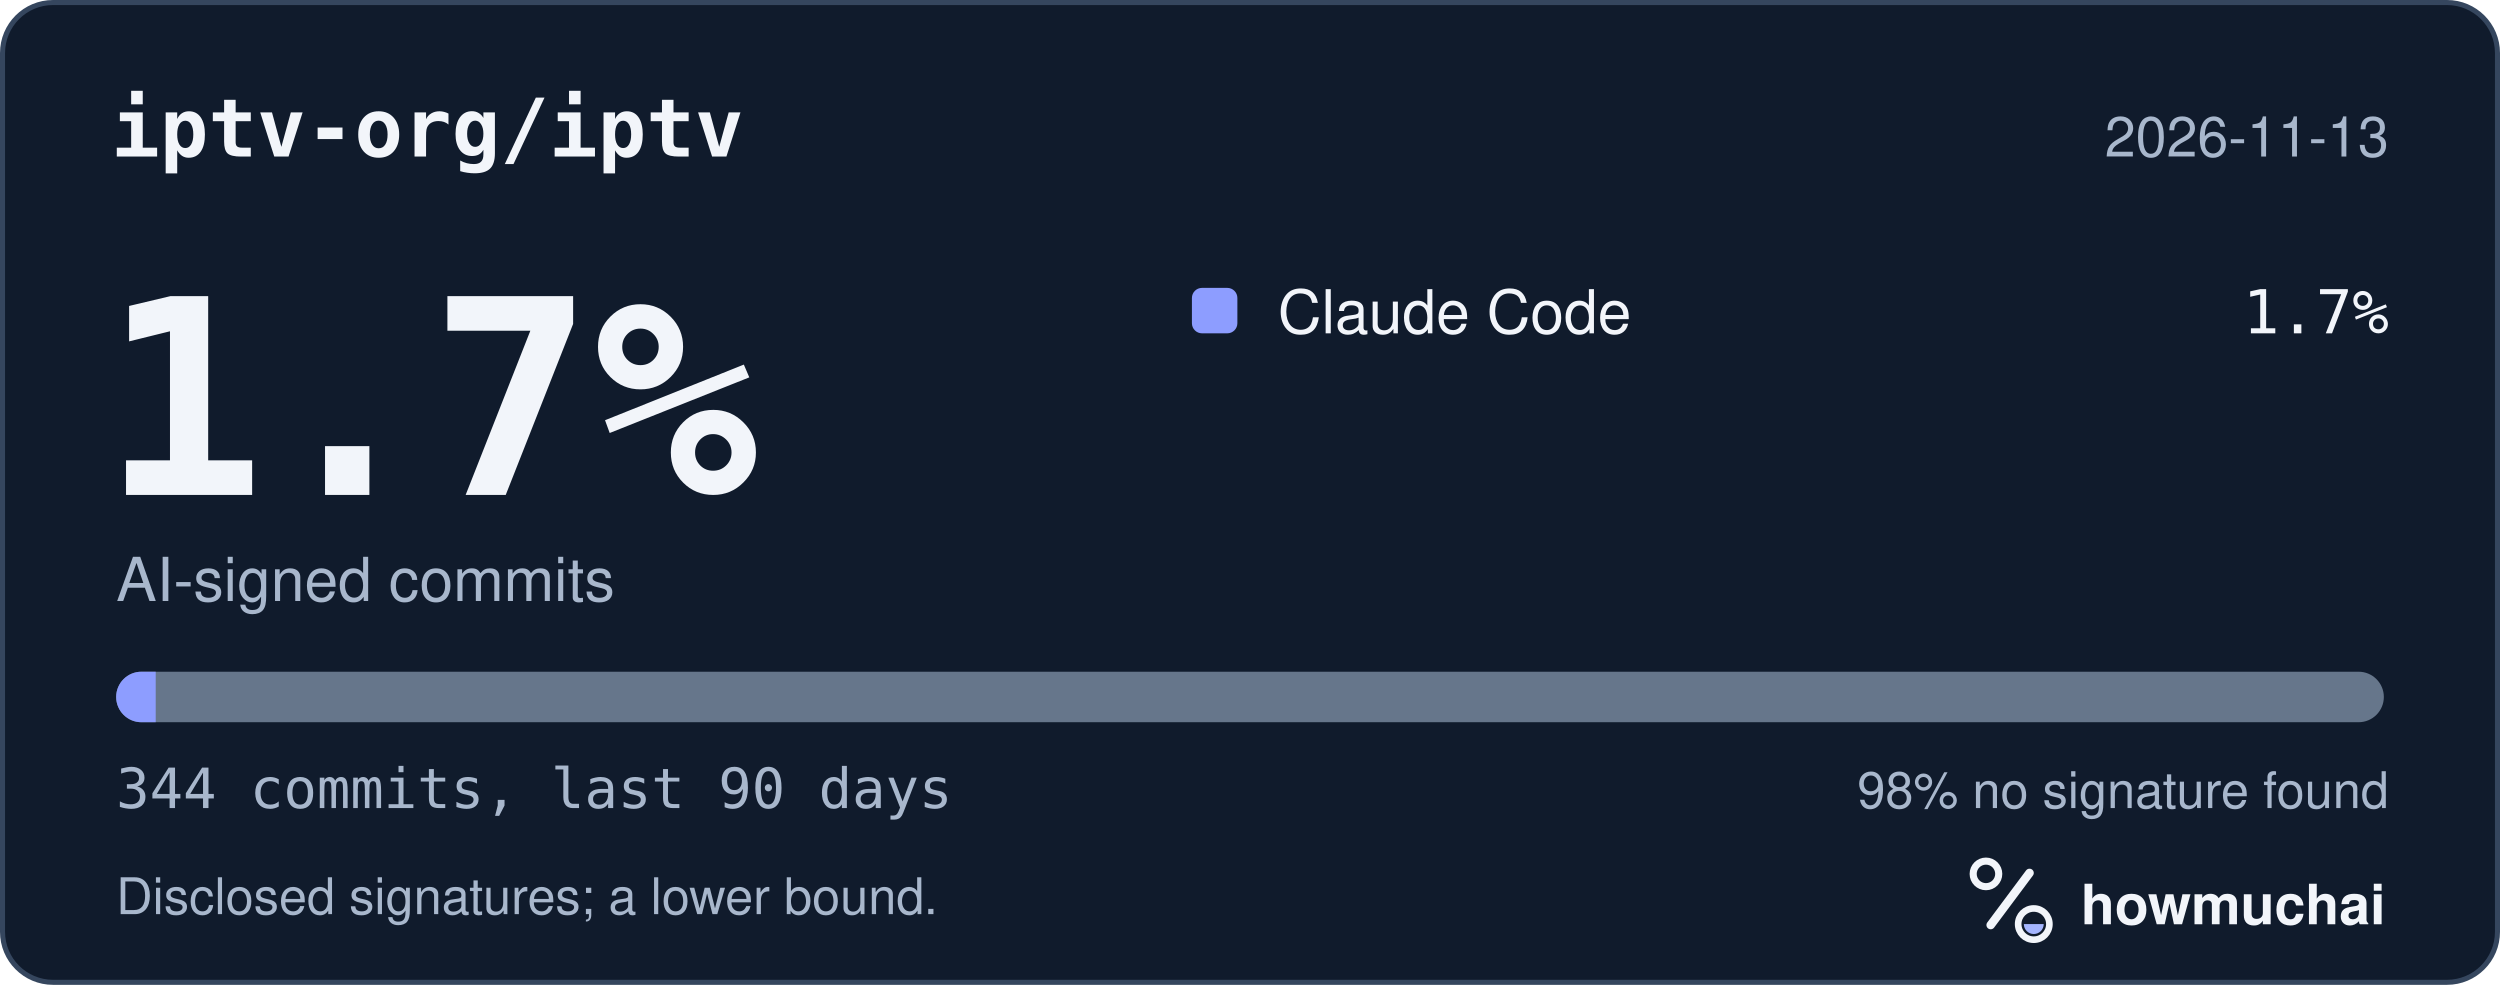
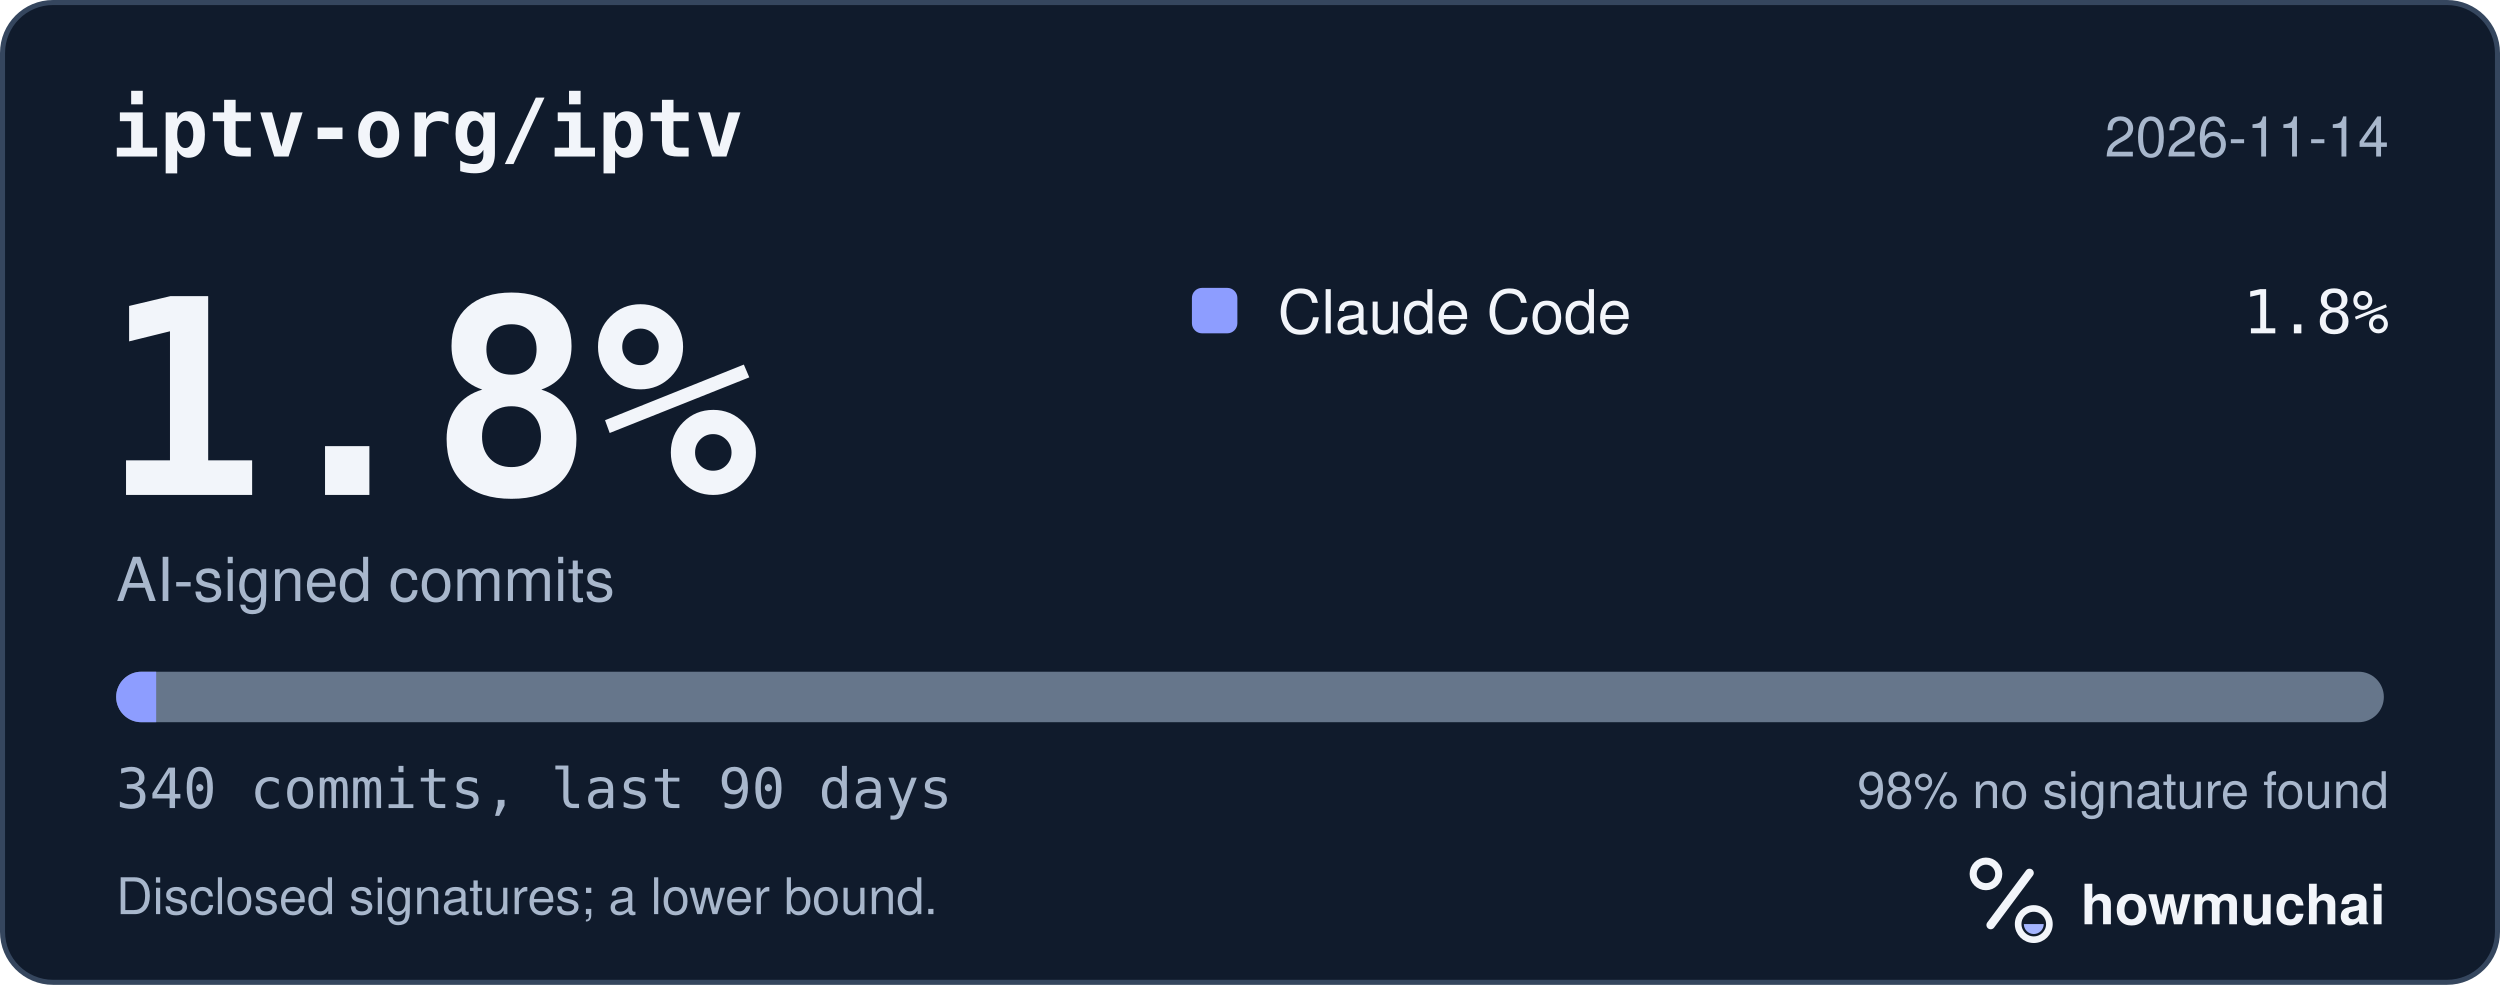
<svg xmlns="http://www.w3.org/2000/svg" width="495" height="195" viewBox="0 0 495 195" role="img" aria-labelledby="hm-t hm-d">
  <rect x="0.5" y="0.5" width="494" height="194" rx="10" fill="#101B2C" stroke="#35465E" />
  <text x="22" y="31" fill="#F2F5FA" font-family="ui-monospace, SF Mono, Menlo, Consolas, IBM Plex Mono, monospace" font-size="16" font-weight="600">iptv-org/iptv</text>
-   <text x="473" y="31" fill="#A8B7CC" font-family="-apple-system, BlinkMacSystemFont, Segoe UI, Helvetica, Arial, Fira Sans, sans-serif" font-size="11" text-anchor="end">2026-11-13</text>
-   <text x="20" y="98" fill="#F2F5FA" font-family="ui-monospace, SF Mono, Menlo, Consolas, IBM Plex Mono, monospace" font-size="54" font-weight="700">1.7%</text>
+   <text x="473" y="31" fill="#A8B7CC" font-family="-apple-system, BlinkMacSystemFont, Segoe UI, Helvetica, Arial, Fira Sans, sans-serif" font-size="11" text-anchor="end">2026-11-14</text>
+   <text x="20" y="98" fill="#F2F5FA" font-family="ui-monospace, SF Mono, Menlo, Consolas, IBM Plex Mono, monospace" font-size="54" font-weight="700">1.8%</text>
  <text x="23" y="119" fill="#A8B7CC" font-family="-apple-system, BlinkMacSystemFont, Segoe UI, Helvetica, Arial, Fira Sans, sans-serif" font-size="12">AI-signed commits</text>
  <rect x="236" y="57" width="9" height="9" rx="2" fill="#8D9DFF" />
  <text x="253" y="66" fill="#F2F5FA" font-family="-apple-system, BlinkMacSystemFont, Segoe UI, Helvetica, Arial, Fira Sans, sans-serif" font-size="12">Claude Code</text>
-   <text x="473" y="66" fill="#F2F5FA" font-family="ui-monospace, SF Mono, Menlo, Consolas, IBM Plex Mono, monospace" font-size="12" text-anchor="end">1.7%</text>
+   <text x="473" y="66" fill="#F2F5FA" font-family="ui-monospace, SF Mono, Menlo, Consolas, IBM Plex Mono, monospace" font-size="12" text-anchor="end">1.8%</text>
  <defs>
    <clipPath id="hm-bar">
      <rect x="23" y="133" width="449" height="10" rx="5" />
    </clipPath>
  </defs>
  <rect x="23" y="133" width="449" height="10" rx="5" fill="#66768B" />
  <g clip-path="url(#hm-bar)">
-     <rect x="23.00" y="133" width="7.83" height="10" fill="#8D9DFF" />
+     <rect x="23.00" y="133" width="7.92" height="10" fill="#8D9DFF" />
  </g>
-   <text x="23" y="160" fill="#A8B7CC" font-family="ui-monospace, SF Mono, Menlo, Consolas, IBM Plex Mono, monospace" font-size="11">344 commits, last 90 days</text>
+   <text x="23" y="160" fill="#A8B7CC" font-family="ui-monospace, SF Mono, Menlo, Consolas, IBM Plex Mono, monospace" font-size="11">340 commits, last 90 days</text>
  <text x="473" y="160" fill="#A8B7CC" font-family="-apple-system, BlinkMacSystemFont, Segoe UI, Helvetica, Arial, Fira Sans, sans-serif" font-size="10" text-anchor="end">98% no signature found</text>
  <text x="23" y="181" fill="#A8B7CC" font-family="-apple-system, BlinkMacSystemFont, Segoe UI, Helvetica, Arial, Fira Sans, sans-serif" font-size="10">Disclosed signatures; a lower bound.</text>
  <g transform="translate(386 166) scale(0.046875)">
    <circle cx="154" cy="150" r="54" fill="none" stroke="#F2F5FA" stroke-width="30" />
    <path d="M174 366 338 146" fill="none" stroke="#F2F5FA" stroke-width="36" stroke-linecap="round" />
    <circle cx="356" cy="362" r="66" fill="none" stroke="#F2F5FA" stroke-width="28" />
    <path d="M314 362a42 42 0 0 0 84 0Z" fill="#A4B5FF" />
  </g>
  <text x="412" y="183" fill="#F2F5FA" font-family="-apple-system, BlinkMacSystemFont, Segoe UI, Helvetica, Arial, Fira Sans, sans-serif" font-size="11" font-weight="650">howmuchai</text>
</svg>
